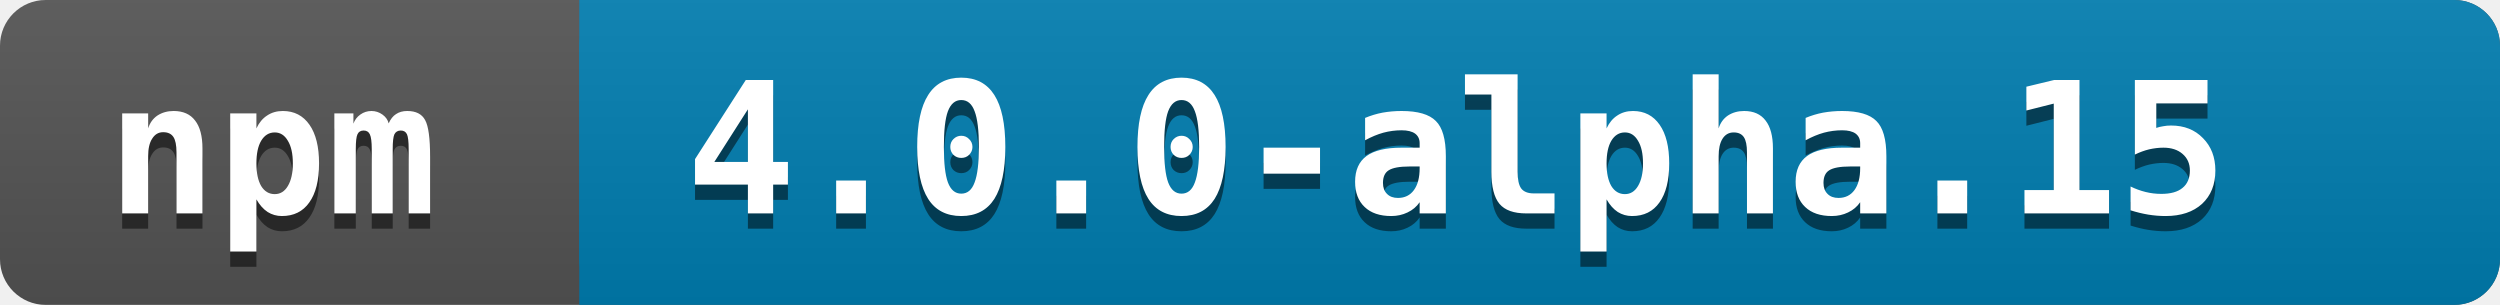
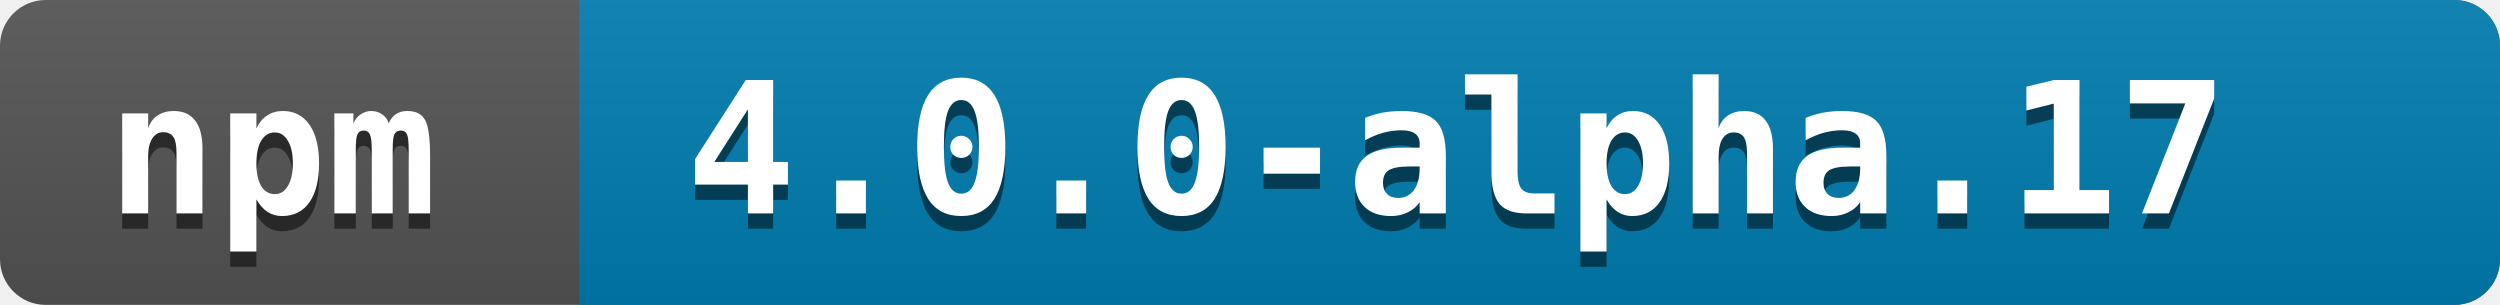
<svg xmlns="http://www.w3.org/2000/svg" width="164" height="20">
  <linearGradient id="a" x2="0" y2="100%">
    <stop offset="0" stop-color="#bbb" stop-opacity=".1" />
    <stop offset="1" stop-opacity=".1" />
  </linearGradient>
  <rect rx="3" width="164" height="20" fill="#545454" />
  <rect rx="3" x="38" width="126" height="20" fill="#007EB1" />
  <path fill="#007EB1" d="M38 0h4v20h-4z" />
  <rect rx="3" width="164" height="20" fill="url(#a)" />
  <g fill="white" font-family="monospace" font-size="12" font-weight="bold">
    <text x="7" y="15" fill="#010101" fill-opacity=".5">npm</text>
    <text x="7" y="14">npm</text>
  </g>
  <g fill="white" font-family="monospace" font-size="12" font-weight="bold">
-     <text x="45" y="15" fill="#010101" fill-opacity=".5">4.0.0-alpha.15</text>
-     <text x="45" y="14">4.0.0-alpha.15</text>
+     <text x="45" y="15" fill="#010101" fill-opacity=".5">4.0.0-alpha.17</text>
+     <text x="45" y="14">4.0.0-alpha.17</text>
  </g>
</svg>
